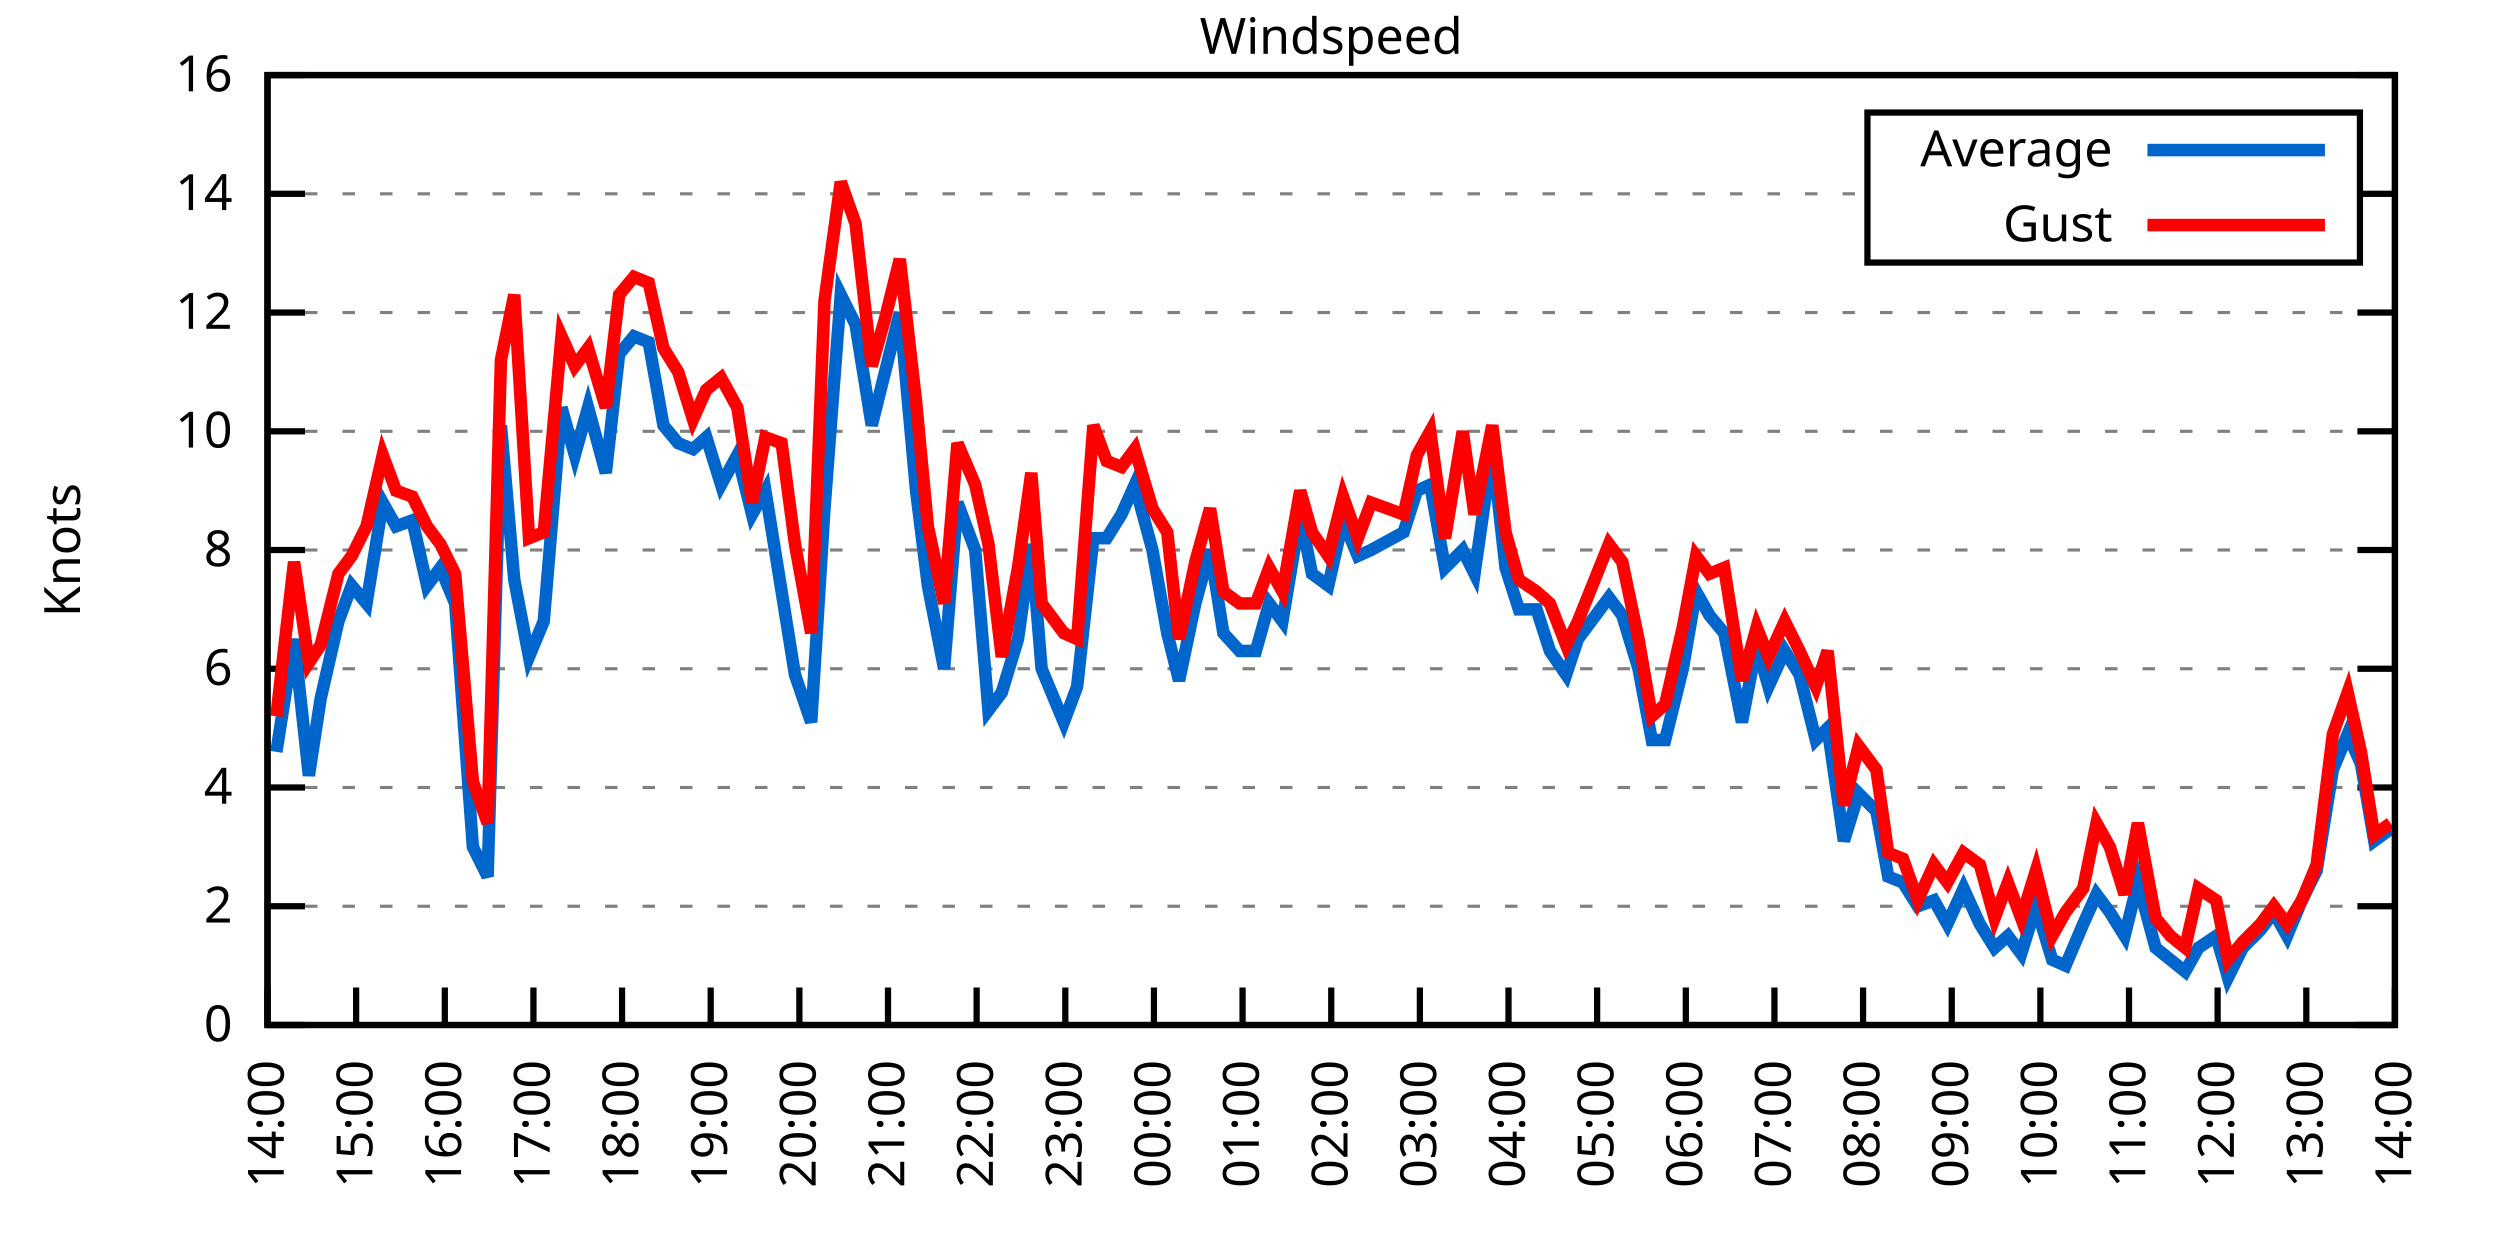
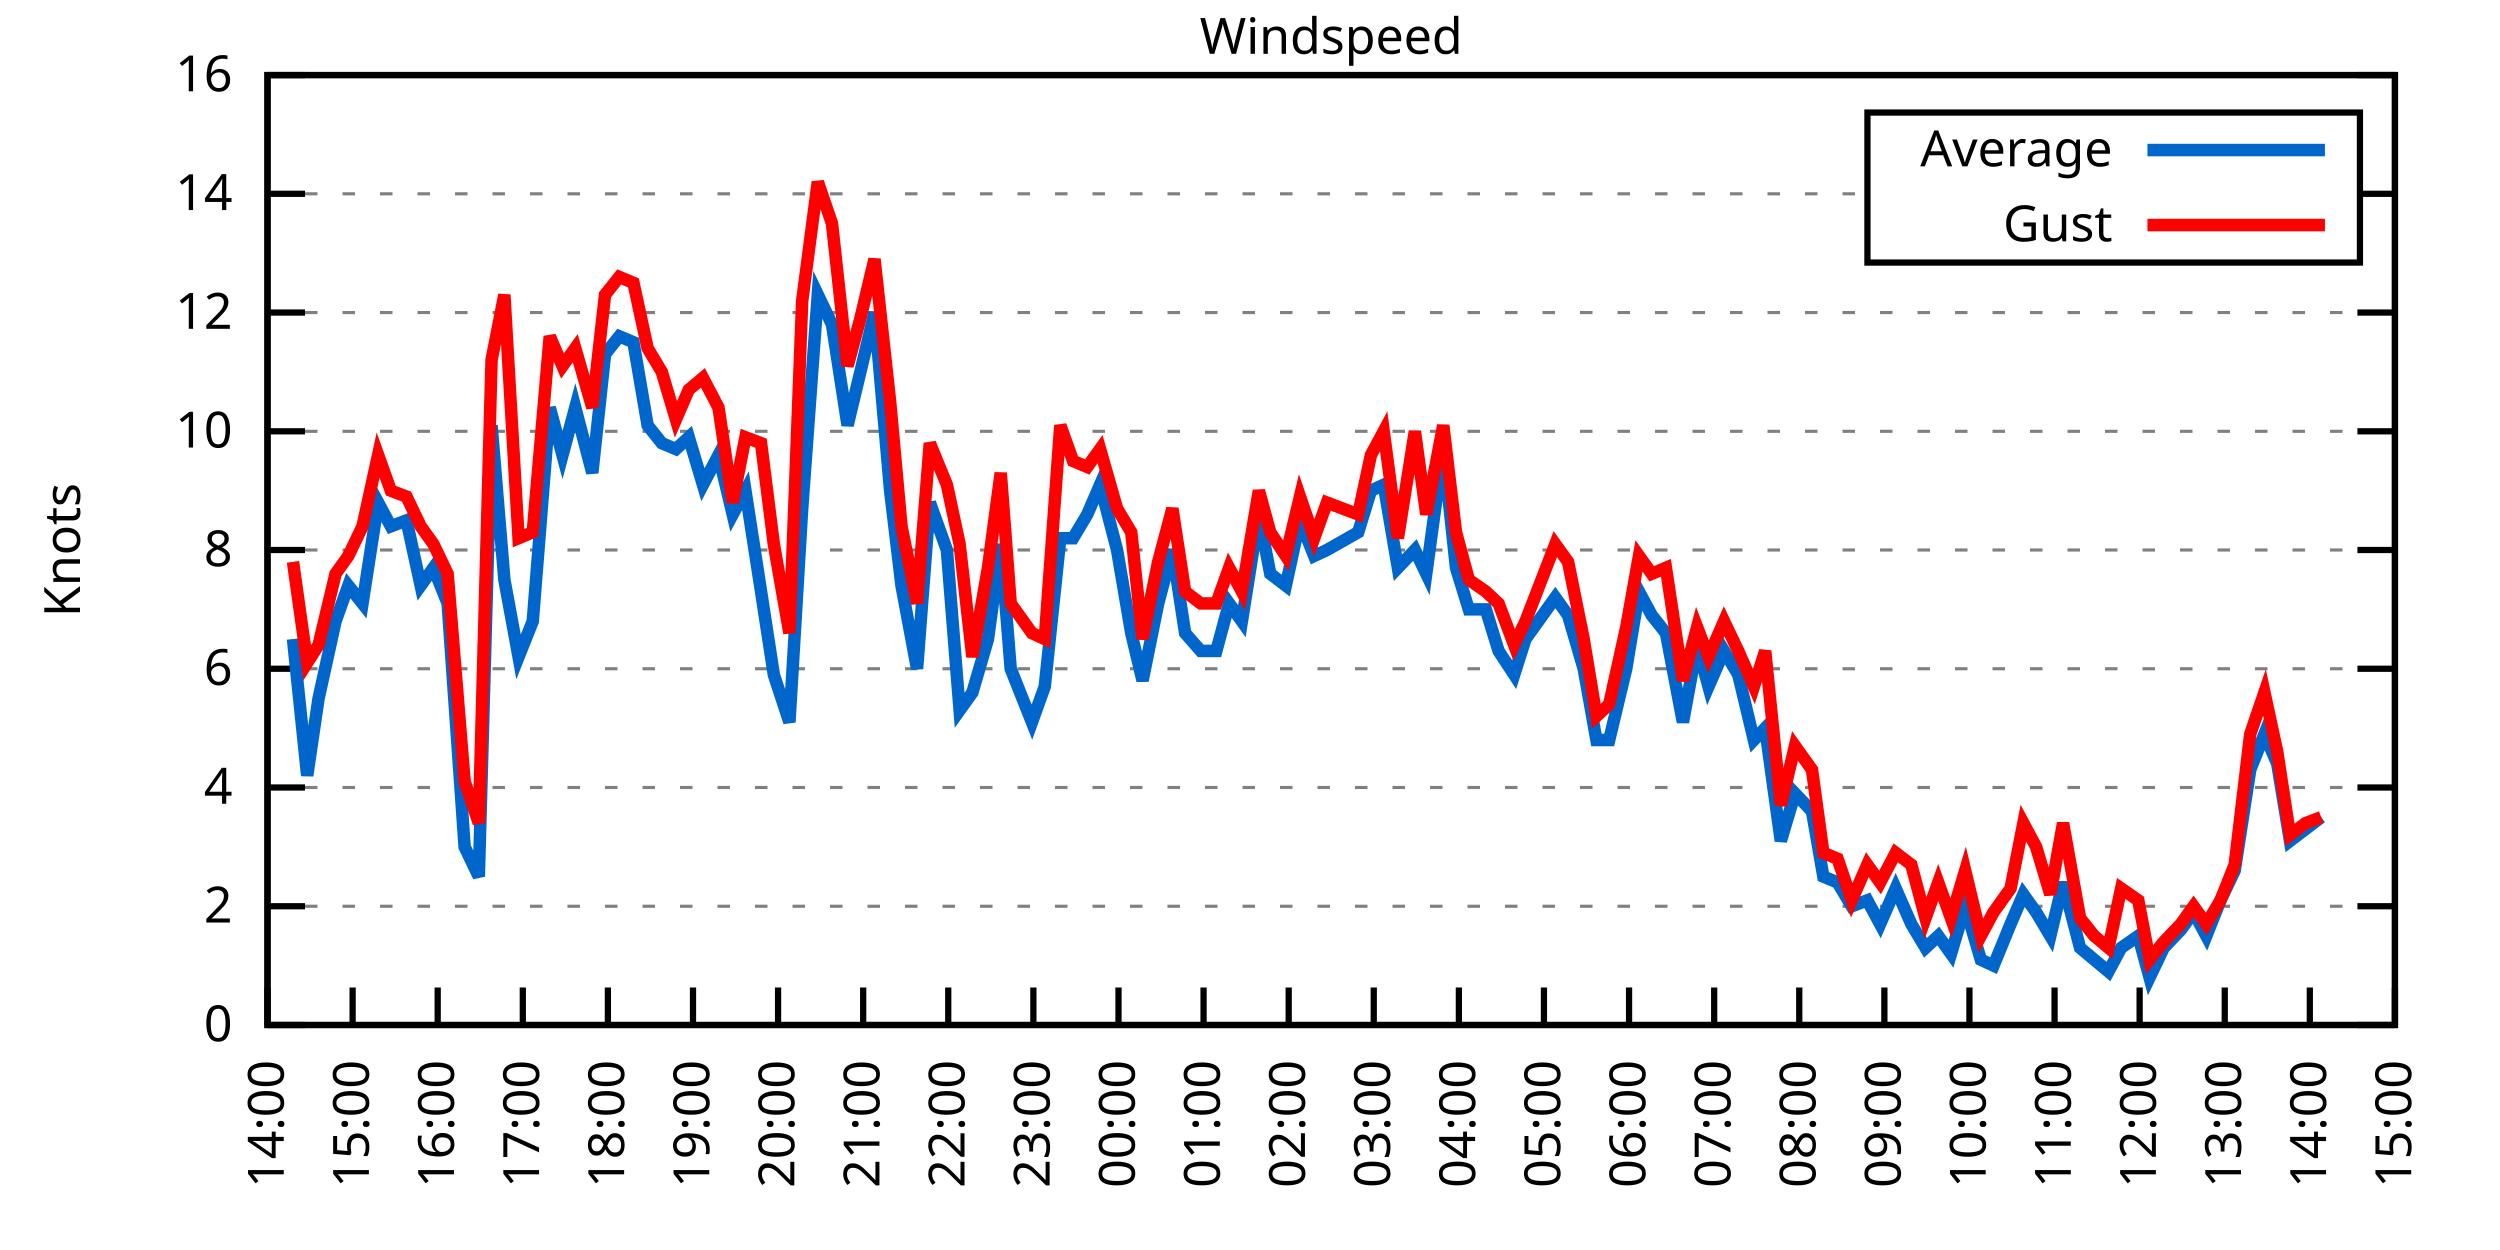
<svg xmlns="http://www.w3.org/2000/svg" xmlns:xlink="http://www.w3.org/1999/xlink" width="400" height="200" viewBox="0 0 400 200">
  <g id="gnuplot_canvas">
    <rect x="0" y="0" width="400" height="200" fill="none" />
    <defs>
      <circle id="gpDot" r="0.5" stroke-width="0.5" stroke="currentColor" />
      <path id="gpPt0" stroke-width="0.333" stroke="currentColor" d="M-1,0 h2 M0,-1 v2" />
      <path id="gpPt1" stroke-width="0.333" stroke="currentColor" d="M-1,-1 L1,1 M1,-1 L-1,1" />
      <path id="gpPt2" stroke-width="0.333" stroke="currentColor" d="M-1,0 L1,0 M0,-1 L0,1 M-1,-1 L1,1 M-1,1 L1,-1" />
      <rect id="gpPt3" stroke-width="0.333" stroke="currentColor" x="-1" y="-1" width="2" height="2" />
      <rect id="gpPt4" stroke-width="0.333" stroke="currentColor" fill="currentColor" x="-1" y="-1" width="2" height="2" />
      <circle id="gpPt5" stroke-width="0.333" stroke="currentColor" cx="0" cy="0" r="1" />
      <use xlink:href="#gpPt5" id="gpPt6" fill="currentColor" stroke="none" />
      <path id="gpPt7" stroke-width="0.333" stroke="currentColor" d="M0,-1.33 L-1.33,0.67 L1.33,0.67 z" />
      <use xlink:href="#gpPt7" id="gpPt8" fill="currentColor" stroke="none" />
      <use xlink:href="#gpPt7" id="gpPt9" stroke="currentColor" transform="rotate(180)" />
      <use xlink:href="#gpPt9" id="gpPt10" fill="currentColor" stroke="none" />
      <use xlink:href="#gpPt3" id="gpPt11" stroke="currentColor" transform="rotate(45)" />
      <use xlink:href="#gpPt11" id="gpPt12" fill="currentColor" stroke="none" />
      <path id="gpPt13" stroke-width="0.333" stroke="currentColor" d="M0,1.330 L1.265,0.411 L0.782,-1.067 L-0.782,-1.076 L-1.265,0.411 z" />
      <use xlink:href="#gpPt13" id="gpPt14" fill="currentColor" stroke="none" />
      <filter id="textbox" filterUnits="objectBoundingBox" x="0" y="0" height="1" width="1">
        <feFlood flood-color="white" flood-opacity="1" result="bgnd" />
        <feComposite in="SourceGraphic" in2="bgnd" operator="atop" />
      </filter>
      <filter id="greybox" filterUnits="objectBoundingBox" x="0" y="0" height="1" width="1">
        <feFlood flood-color="lightgrey" flood-opacity="1" result="grey" />
        <feComposite in="SourceGraphic" in2="grey" operator="atop" />
      </filter>
    </defs>
    <g fill="none" color="white" stroke="currentColor" stroke-width="1.00" stroke-linecap="butt" stroke-linejoin="miter">
</g>
    <g fill="none" color="black" stroke="currentColor" stroke-width="1.00" stroke-linecap="butt" stroke-linejoin="miter">
      <g stroke="none" shape-rendering="crispEdges">
        <polygon fill="rgb(255, 255, 255)" points="42.80,164.00 383.18,164.00 383.18,12.02 42.80,12.02 " />
      </g>
    </g>
    <g fill="none" color="black" stroke="currentColor" stroke-width="1.00" stroke-linecap="butt" stroke-linejoin="miter">
</g>
    <g fill="none" color="black" stroke="black" stroke-width="0.50" stroke-linecap="butt" stroke-linejoin="miter">
</g>
    <g fill="none" color="gray" stroke="currentColor" stroke-width="0.50" stroke-linecap="butt" stroke-linejoin="miter">
      <path stroke="gray" stroke-dasharray="2,4" class="gridline" d="M42.80,164.00 L383.19,164.00  " />
    </g>
    <g fill="none" color="gray" stroke="gray" stroke-width="1.00" stroke-linecap="butt" stroke-linejoin="miter">
</g>
    <g fill="none" color="black" stroke="currentColor" stroke-width="1.00" stroke-linecap="butt" stroke-linejoin="miter">
      <path stroke="black" d="M42.80,164.00 L48.80,164.00 M383.19,164.00 L377.19,164.00  " />
      <g transform="translate(37.20,166.60)" stroke="none" fill="black" font-family="Sans" font-size="8.00" text-anchor="end">
        <text>
          <tspan font-family="Sans"> 0</tspan>
        </text>
      </g>
    </g>
    <g fill="none" color="black" stroke="currentColor" stroke-width="1.00" stroke-linecap="butt" stroke-linejoin="miter">
</g>
    <g fill="none" color="black" stroke="black" stroke-width="0.50" stroke-linecap="butt" stroke-linejoin="miter">
</g>
    <g fill="none" color="gray" stroke="currentColor" stroke-width="0.50" stroke-linecap="butt" stroke-linejoin="miter">
      <path stroke="gray" stroke-dasharray="2,4" class="gridline" d="M42.80,145.00 L383.19,145.00  " />
    </g>
    <g fill="none" color="gray" stroke="gray" stroke-width="1.00" stroke-linecap="butt" stroke-linejoin="miter">
</g>
    <g fill="none" color="black" stroke="currentColor" stroke-width="1.00" stroke-linecap="butt" stroke-linejoin="miter">
      <path stroke="black" d="M42.80,145.00 L48.80,145.00 M383.19,145.00 L377.19,145.00  " />
      <g transform="translate(37.20,147.60)" stroke="none" fill="black" font-family="Sans" font-size="8.00" text-anchor="end">
        <text>
          <tspan font-family="Sans"> 2</tspan>
        </text>
      </g>
    </g>
    <g fill="none" color="black" stroke="currentColor" stroke-width="1.00" stroke-linecap="butt" stroke-linejoin="miter">
</g>
    <g fill="none" color="black" stroke="black" stroke-width="0.50" stroke-linecap="butt" stroke-linejoin="miter">
</g>
    <g fill="none" color="gray" stroke="currentColor" stroke-width="0.50" stroke-linecap="butt" stroke-linejoin="miter">
      <path stroke="gray" stroke-dasharray="2,4" class="gridline" d="M42.80,126.00 L383.19,126.00  " />
    </g>
    <g fill="none" color="gray" stroke="gray" stroke-width="1.00" stroke-linecap="butt" stroke-linejoin="miter">
</g>
    <g fill="none" color="black" stroke="currentColor" stroke-width="1.00" stroke-linecap="butt" stroke-linejoin="miter">
      <path stroke="black" d="M42.80,126.00 L48.80,126.00 M383.19,126.00 L377.19,126.00  " />
      <g transform="translate(37.20,128.60)" stroke="none" fill="black" font-family="Sans" font-size="8.00" text-anchor="end">
        <text>
          <tspan font-family="Sans"> 4</tspan>
        </text>
      </g>
    </g>
    <g fill="none" color="black" stroke="currentColor" stroke-width="1.00" stroke-linecap="butt" stroke-linejoin="miter">
</g>
    <g fill="none" color="black" stroke="black" stroke-width="0.50" stroke-linecap="butt" stroke-linejoin="miter">
</g>
    <g fill="none" color="gray" stroke="currentColor" stroke-width="0.50" stroke-linecap="butt" stroke-linejoin="miter">
      <path stroke="gray" stroke-dasharray="2,4" class="gridline" d="M42.80,107.00 L383.19,107.00  " />
    </g>
    <g fill="none" color="gray" stroke="gray" stroke-width="1.00" stroke-linecap="butt" stroke-linejoin="miter">
</g>
    <g fill="none" color="black" stroke="currentColor" stroke-width="1.00" stroke-linecap="butt" stroke-linejoin="miter">
      <path stroke="black" d="M42.80,107.00 L48.80,107.00 M383.19,107.00 L377.19,107.00  " />
      <g transform="translate(37.20,109.60)" stroke="none" fill="black" font-family="Sans" font-size="8.00" text-anchor="end">
        <text>
          <tspan font-family="Sans"> 6</tspan>
        </text>
      </g>
    </g>
    <g fill="none" color="black" stroke="currentColor" stroke-width="1.00" stroke-linecap="butt" stroke-linejoin="miter">
</g>
    <g fill="none" color="black" stroke="black" stroke-width="0.50" stroke-linecap="butt" stroke-linejoin="miter">
</g>
    <g fill="none" color="gray" stroke="currentColor" stroke-width="0.50" stroke-linecap="butt" stroke-linejoin="miter">
      <path stroke="gray" stroke-dasharray="2,4" class="gridline" d="M42.80,88.00 L383.19,88.00  " />
    </g>
    <g fill="none" color="gray" stroke="gray" stroke-width="1.00" stroke-linecap="butt" stroke-linejoin="miter">
</g>
    <g fill="none" color="black" stroke="currentColor" stroke-width="1.00" stroke-linecap="butt" stroke-linejoin="miter">
      <path stroke="black" d="M42.80,88.00 L48.80,88.00 M383.19,88.00 L377.19,88.00  " />
      <g transform="translate(37.20,90.60)" stroke="none" fill="black" font-family="Sans" font-size="8.00" text-anchor="end">
        <text>
          <tspan font-family="Sans"> 8</tspan>
        </text>
      </g>
    </g>
    <g fill="none" color="black" stroke="currentColor" stroke-width="1.00" stroke-linecap="butt" stroke-linejoin="miter">
</g>
    <g fill="none" color="black" stroke="black" stroke-width="0.50" stroke-linecap="butt" stroke-linejoin="miter">
</g>
    <g fill="none" color="gray" stroke="currentColor" stroke-width="0.50" stroke-linecap="butt" stroke-linejoin="miter">
      <path stroke="gray" stroke-dasharray="2,4" class="gridline" d="M42.80,69.01 L383.19,69.01  " />
    </g>
    <g fill="none" color="gray" stroke="gray" stroke-width="1.00" stroke-linecap="butt" stroke-linejoin="miter">
</g>
    <g fill="none" color="black" stroke="currentColor" stroke-width="1.00" stroke-linecap="butt" stroke-linejoin="miter">
      <path stroke="black" d="M42.80,69.01 L48.80,69.01 M383.19,69.01 L377.19,69.01  " />
      <g transform="translate(37.20,71.61)" stroke="none" fill="black" font-family="Sans" font-size="8.00" text-anchor="end">
        <text>
          <tspan font-family="Sans"> 10</tspan>
        </text>
      </g>
    </g>
    <g fill="none" color="black" stroke="currentColor" stroke-width="1.00" stroke-linecap="butt" stroke-linejoin="miter">
</g>
    <g fill="none" color="black" stroke="black" stroke-width="0.50" stroke-linecap="butt" stroke-linejoin="miter">
</g>
    <g fill="none" color="gray" stroke="currentColor" stroke-width="0.50" stroke-linecap="butt" stroke-linejoin="miter">
      <path stroke="gray" stroke-dasharray="2,4" class="gridline" d="M42.80,50.01 L383.19,50.01  " />
    </g>
    <g fill="none" color="gray" stroke="gray" stroke-width="1.00" stroke-linecap="butt" stroke-linejoin="miter">
</g>
    <g fill="none" color="black" stroke="currentColor" stroke-width="1.00" stroke-linecap="butt" stroke-linejoin="miter">
      <path stroke="black" d="M42.80,50.01 L48.80,50.01 M383.19,50.01 L377.19,50.01  " />
      <g transform="translate(37.20,52.61)" stroke="none" fill="black" font-family="Sans" font-size="8.00" text-anchor="end">
        <text>
          <tspan font-family="Sans"> 12</tspan>
        </text>
      </g>
    </g>
    <g fill="none" color="black" stroke="currentColor" stroke-width="1.00" stroke-linecap="butt" stroke-linejoin="miter">
</g>
    <g fill="none" color="black" stroke="black" stroke-width="0.50" stroke-linecap="butt" stroke-linejoin="miter">
</g>
    <g fill="none" color="gray" stroke="currentColor" stroke-width="0.50" stroke-linecap="butt" stroke-linejoin="miter">
      <path stroke="gray" stroke-dasharray="2,4" class="gridline" d="M42.80,31.01 L298.79,31.01 M377.59,31.01 L383.19,31.01  " />
    </g>
    <g fill="none" color="gray" stroke="gray" stroke-width="1.00" stroke-linecap="butt" stroke-linejoin="miter">
</g>
    <g fill="none" color="black" stroke="currentColor" stroke-width="1.00" stroke-linecap="butt" stroke-linejoin="miter">
      <path stroke="black" d="M42.80,31.01 L48.80,31.01 M383.19,31.01 L377.19,31.01  " />
      <g transform="translate(37.20,33.61)" stroke="none" fill="black" font-family="Sans" font-size="8.00" text-anchor="end">
        <text>
          <tspan font-family="Sans"> 14</tspan>
        </text>
      </g>
    </g>
    <g fill="none" color="black" stroke="currentColor" stroke-width="1.00" stroke-linecap="butt" stroke-linejoin="miter">
</g>
    <g fill="none" color="black" stroke="black" stroke-width="0.50" stroke-linecap="butt" stroke-linejoin="miter">
</g>
    <g fill="none" color="gray" stroke="currentColor" stroke-width="0.50" stroke-linecap="butt" stroke-linejoin="miter">
      <path stroke="gray" stroke-dasharray="2,4" class="gridline" d="M42.80,12.01 L383.19,12.01  " />
    </g>
    <g fill="none" color="gray" stroke="gray" stroke-width="1.00" stroke-linecap="butt" stroke-linejoin="miter">
</g>
    <g fill="none" color="black" stroke="currentColor" stroke-width="1.00" stroke-linecap="butt" stroke-linejoin="miter">
      <path stroke="black" d="M42.80,12.01 L48.80,12.01 M383.19,12.01 L377.19,12.01  " />
      <g transform="translate(37.20,14.61)" stroke="none" fill="black" font-family="Sans" font-size="8.00" text-anchor="end">
        <text>
          <tspan font-family="Sans"> 16</tspan>
        </text>
      </g>
    </g>
    <g fill="none" color="black" stroke="currentColor" stroke-width="1.00" stroke-linecap="butt" stroke-linejoin="miter">
      <path stroke="black" d="M42.80,164.00 L42.80,158.00  " />
      <g transform="translate(45.40,169.60) rotate(270.00)" stroke="none" fill="black" font-family="Sans" font-size="8.00" text-anchor="end">
        <text>
          <tspan font-family="Sans">14:00</tspan>
        </text>
      </g>
    </g>
    <g fill="none" color="black" stroke="currentColor" stroke-width="1.00" stroke-linecap="butt" stroke-linejoin="miter">
-       <path stroke="black" d="M56.98,164.00 L56.98,158.00  " />
-       <g transform="translate(59.58,169.60) rotate(270.00)" stroke="none" fill="black" font-family="Sans" font-size="8.00" text-anchor="end">
+       <path stroke="black" d="M56.42,164.00 L56.42,158.00  " />
+       <g transform="translate(59.02,169.60) rotate(270.00)" stroke="none" fill="black" font-family="Sans" font-size="8.00" text-anchor="end">
        <text>
          <tspan font-family="Sans">15:00</tspan>
        </text>
      </g>
    </g>
    <g fill="none" color="black" stroke="currentColor" stroke-width="1.00" stroke-linecap="butt" stroke-linejoin="miter">
-       <path stroke="black" d="M71.17,164.00 L71.17,158.00  " />
-       <g transform="translate(73.77,169.60) rotate(270.00)" stroke="none" fill="black" font-family="Sans" font-size="8.00" text-anchor="end">
+       <path stroke="black" d="M70.03,164.00 L70.03,158.00  " />
+       <g transform="translate(72.63,169.60) rotate(270.00)" stroke="none" fill="black" font-family="Sans" font-size="8.00" text-anchor="end">
        <text>
          <tspan font-family="Sans">16:00</tspan>
        </text>
      </g>
    </g>
    <g fill="none" color="black" stroke="currentColor" stroke-width="1.00" stroke-linecap="butt" stroke-linejoin="miter">
-       <path stroke="black" d="M85.35,164.00 L85.35,158.00  " />
-       <g transform="translate(87.95,169.60) rotate(270.00)" stroke="none" fill="black" font-family="Sans" font-size="8.00" text-anchor="end">
+       <path stroke="black" d="M83.65,164.00 L83.65,158.00  " />
+       <g transform="translate(86.25,169.60) rotate(270.00)" stroke="none" fill="black" font-family="Sans" font-size="8.00" text-anchor="end">
        <text>
          <tspan font-family="Sans">17:00</tspan>
        </text>
      </g>
    </g>
    <g fill="none" color="black" stroke="currentColor" stroke-width="1.00" stroke-linecap="butt" stroke-linejoin="miter">
-       <path stroke="black" d="M99.53,164.00 L99.53,158.00  " />
-       <g transform="translate(102.13,169.60) rotate(270.00)" stroke="none" fill="black" font-family="Sans" font-size="8.00" text-anchor="end">
+       <path stroke="black" d="M97.26,164.00 L97.26,158.00  " />
+       <g transform="translate(99.86,169.60) rotate(270.00)" stroke="none" fill="black" font-family="Sans" font-size="8.00" text-anchor="end">
        <text>
          <tspan font-family="Sans">18:00</tspan>
        </text>
      </g>
    </g>
    <g fill="none" color="black" stroke="currentColor" stroke-width="1.00" stroke-linecap="butt" stroke-linejoin="miter">
-       <path stroke="black" d="M113.71,164.00 L113.71,158.00  " />
-       <g transform="translate(116.31,169.60) rotate(270.00)" stroke="none" fill="black" font-family="Sans" font-size="8.00" text-anchor="end">
+       <path stroke="black" d="M110.88,164.00 L110.88,158.00  " />
+       <g transform="translate(113.48,169.60) rotate(270.00)" stroke="none" fill="black" font-family="Sans" font-size="8.00" text-anchor="end">
        <text>
          <tspan font-family="Sans">19:00</tspan>
        </text>
      </g>
    </g>
    <g fill="none" color="black" stroke="currentColor" stroke-width="1.00" stroke-linecap="butt" stroke-linejoin="miter">
-       <path stroke="black" d="M127.90,164.00 L127.90,158.00  " />
-       <g transform="translate(130.50,169.60) rotate(270.00)" stroke="none" fill="black" font-family="Sans" font-size="8.00" text-anchor="end">
+       <path stroke="black" d="M124.49,164.00 L124.49,158.00  " />
+       <g transform="translate(127.09,169.60) rotate(270.00)" stroke="none" fill="black" font-family="Sans" font-size="8.00" text-anchor="end">
        <text>
          <tspan font-family="Sans">20:00</tspan>
        </text>
      </g>
    </g>
    <g fill="none" color="black" stroke="currentColor" stroke-width="1.00" stroke-linecap="butt" stroke-linejoin="miter">
-       <path stroke="black" d="M142.08,164.00 L142.08,158.00  " />
-       <g transform="translate(144.68,169.60) rotate(270.00)" stroke="none" fill="black" font-family="Sans" font-size="8.00" text-anchor="end">
+       <path stroke="black" d="M138.11,164.00 L138.11,158.00  " />
+       <g transform="translate(140.71,169.60) rotate(270.00)" stroke="none" fill="black" font-family="Sans" font-size="8.00" text-anchor="end">
        <text>
          <tspan font-family="Sans">21:00</tspan>
        </text>
      </g>
    </g>
    <g fill="none" color="black" stroke="currentColor" stroke-width="1.00" stroke-linecap="butt" stroke-linejoin="miter">
-       <path stroke="black" d="M156.26,164.00 L156.26,158.00  " />
-       <g transform="translate(158.86,169.60) rotate(270.00)" stroke="none" fill="black" font-family="Sans" font-size="8.00" text-anchor="end">
+       <path stroke="black" d="M151.72,164.00 L151.72,158.00  " />
+       <g transform="translate(154.32,169.60) rotate(270.00)" stroke="none" fill="black" font-family="Sans" font-size="8.00" text-anchor="end">
        <text>
          <tspan font-family="Sans">22:00</tspan>
        </text>
      </g>
    </g>
    <g fill="none" color="black" stroke="currentColor" stroke-width="1.00" stroke-linecap="butt" stroke-linejoin="miter">
-       <path stroke="black" d="M170.45,164.00 L170.45,158.00  " />
-       <g transform="translate(173.05,169.60) rotate(270.00)" stroke="none" fill="black" font-family="Sans" font-size="8.00" text-anchor="end">
+       <path stroke="black" d="M165.34,164.00 L165.34,158.00  " />
+       <g transform="translate(167.94,169.60) rotate(270.00)" stroke="none" fill="black" font-family="Sans" font-size="8.00" text-anchor="end">
        <text>
          <tspan font-family="Sans">23:00</tspan>
        </text>
      </g>
    </g>
    <g fill="none" color="black" stroke="currentColor" stroke-width="1.00" stroke-linecap="butt" stroke-linejoin="miter">
-       <path stroke="black" d="M184.63,164.00 L184.63,158.00  " />
-       <g transform="translate(187.23,169.60) rotate(270.00)" stroke="none" fill="black" font-family="Sans" font-size="8.00" text-anchor="end">
+       <path stroke="black" d="M178.96,164.00 L178.96,158.00  " />
+       <g transform="translate(181.56,169.60) rotate(270.00)" stroke="none" fill="black" font-family="Sans" font-size="8.00" text-anchor="end">
        <text>
          <tspan font-family="Sans">00:00</tspan>
        </text>
      </g>
    </g>
    <g fill="none" color="black" stroke="currentColor" stroke-width="1.00" stroke-linecap="butt" stroke-linejoin="miter">
-       <path stroke="black" d="M198.81,164.00 L198.81,158.00  " />
-       <g transform="translate(201.41,169.60) rotate(270.00)" stroke="none" fill="black" font-family="Sans" font-size="8.00" text-anchor="end">
+       <path stroke="black" d="M192.57,164.00 L192.57,158.00  " />
+       <g transform="translate(195.17,169.60) rotate(270.00)" stroke="none" fill="black" font-family="Sans" font-size="8.00" text-anchor="end">
        <text>
          <tspan font-family="Sans">01:00</tspan>
        </text>
      </g>
    </g>
    <g fill="none" color="black" stroke="currentColor" stroke-width="1.00" stroke-linecap="butt" stroke-linejoin="miter">
-       <path stroke="black" d="M213.00,164.00 L213.00,158.00  " />
-       <g transform="translate(215.60,169.60) rotate(270.00)" stroke="none" fill="black" font-family="Sans" font-size="8.00" text-anchor="end">
+       <path stroke="black" d="M206.19,164.00 L206.19,158.00  " />
+       <g transform="translate(208.79,169.60) rotate(270.00)" stroke="none" fill="black" font-family="Sans" font-size="8.00" text-anchor="end">
        <text>
          <tspan font-family="Sans">02:00</tspan>
        </text>
      </g>
    </g>
    <g fill="none" color="black" stroke="currentColor" stroke-width="1.00" stroke-linecap="butt" stroke-linejoin="miter">
-       <path stroke="black" d="M227.18,164.00 L227.18,158.00  " />
-       <g transform="translate(229.78,169.60) rotate(270.00)" stroke="none" fill="black" font-family="Sans" font-size="8.00" text-anchor="end">
+       <path stroke="black" d="M219.80,164.00 L219.80,158.00  " />
+       <g transform="translate(222.40,169.60) rotate(270.00)" stroke="none" fill="black" font-family="Sans" font-size="8.00" text-anchor="end">
        <text>
          <tspan font-family="Sans">03:00</tspan>
        </text>
      </g>
    </g>
    <g fill="none" color="black" stroke="currentColor" stroke-width="1.00" stroke-linecap="butt" stroke-linejoin="miter">
-       <path stroke="black" d="M241.36,164.00 L241.36,158.00  " />
-       <g transform="translate(243.96,169.60) rotate(270.00)" stroke="none" fill="black" font-family="Sans" font-size="8.00" text-anchor="end">
+       <path stroke="black" d="M233.42,164.00 L233.42,158.00  " />
+       <g transform="translate(236.02,169.60) rotate(270.00)" stroke="none" fill="black" font-family="Sans" font-size="8.00" text-anchor="end">
        <text>
          <tspan font-family="Sans">04:00</tspan>
        </text>
      </g>
    </g>
    <g fill="none" color="black" stroke="currentColor" stroke-width="1.00" stroke-linecap="butt" stroke-linejoin="miter">
-       <path stroke="black" d="M255.54,164.00 L255.54,158.00  " />
-       <g transform="translate(258.14,169.60) rotate(270.00)" stroke="none" fill="black" font-family="Sans" font-size="8.00" text-anchor="end">
+       <path stroke="black" d="M247.03,164.00 L247.03,158.00  " />
+       <g transform="translate(249.63,169.60) rotate(270.00)" stroke="none" fill="black" font-family="Sans" font-size="8.00" text-anchor="end">
        <text>
          <tspan font-family="Sans">05:00</tspan>
        </text>
      </g>
    </g>
    <g fill="none" color="black" stroke="currentColor" stroke-width="1.00" stroke-linecap="butt" stroke-linejoin="miter">
-       <path stroke="black" d="M269.73,164.00 L269.73,158.00  " />
-       <g transform="translate(272.33,169.60) rotate(270.00)" stroke="none" fill="black" font-family="Sans" font-size="8.00" text-anchor="end">
+       <path stroke="black" d="M260.65,164.00 L260.65,158.00  " />
+       <g transform="translate(263.25,169.60) rotate(270.00)" stroke="none" fill="black" font-family="Sans" font-size="8.00" text-anchor="end">
        <text>
          <tspan font-family="Sans">06:00</tspan>
        </text>
      </g>
    </g>
    <g fill="none" color="black" stroke="currentColor" stroke-width="1.00" stroke-linecap="butt" stroke-linejoin="miter">
-       <path stroke="black" d="M283.91,164.00 L283.91,158.00  " />
-       <g transform="translate(286.51,169.60) rotate(270.00)" stroke="none" fill="black" font-family="Sans" font-size="8.00" text-anchor="end">
+       <path stroke="black" d="M274.27,164.00 L274.27,158.00  " />
+       <g transform="translate(276.87,169.60) rotate(270.00)" stroke="none" fill="black" font-family="Sans" font-size="8.00" text-anchor="end">
        <text>
          <tspan font-family="Sans">07:00</tspan>
        </text>
      </g>
    </g>
    <g fill="none" color="black" stroke="currentColor" stroke-width="1.00" stroke-linecap="butt" stroke-linejoin="miter">
-       <path stroke="black" d="M298.09,164.00 L298.09,158.00  " />
-       <g transform="translate(300.69,169.60) rotate(270.00)" stroke="none" fill="black" font-family="Sans" font-size="8.00" text-anchor="end">
+       <path stroke="black" d="M287.88,164.00 L287.88,158.00  " />
+       <g transform="translate(290.48,169.60) rotate(270.00)" stroke="none" fill="black" font-family="Sans" font-size="8.00" text-anchor="end">
        <text>
          <tspan font-family="Sans">08:00</tspan>
        </text>
      </g>
    </g>
    <g fill="none" color="black" stroke="currentColor" stroke-width="1.00" stroke-linecap="butt" stroke-linejoin="miter">
-       <path stroke="black" d="M312.28,164.00 L312.28,158.00  " />
-       <g transform="translate(314.88,169.60) rotate(270.00)" stroke="none" fill="black" font-family="Sans" font-size="8.00" text-anchor="end">
+       <path stroke="black" d="M301.50,164.00 L301.50,158.00  " />
+       <g transform="translate(304.10,169.60) rotate(270.00)" stroke="none" fill="black" font-family="Sans" font-size="8.00" text-anchor="end">
        <text>
          <tspan font-family="Sans">09:00</tspan>
        </text>
      </g>
    </g>
    <g fill="none" color="black" stroke="currentColor" stroke-width="1.00" stroke-linecap="butt" stroke-linejoin="miter">
-       <path stroke="black" d="M326.46,164.00 L326.46,158.00  " />
-       <g transform="translate(329.06,169.60) rotate(270.00)" stroke="none" fill="black" font-family="Sans" font-size="8.00" text-anchor="end">
+       <path stroke="black" d="M315.11,164.00 L315.11,158.00  " />
+       <g transform="translate(317.71,169.60) rotate(270.00)" stroke="none" fill="black" font-family="Sans" font-size="8.00" text-anchor="end">
        <text>
          <tspan font-family="Sans">10:00</tspan>
        </text>
      </g>
    </g>
    <g fill="none" color="black" stroke="currentColor" stroke-width="1.00" stroke-linecap="butt" stroke-linejoin="miter">
-       <path stroke="black" d="M340.64,164.00 L340.64,158.00  " />
-       <g transform="translate(343.24,169.60) rotate(270.00)" stroke="none" fill="black" font-family="Sans" font-size="8.00" text-anchor="end">
+       <path stroke="black" d="M328.73,164.00 L328.73,158.00  " />
+       <g transform="translate(331.33,169.60) rotate(270.00)" stroke="none" fill="black" font-family="Sans" font-size="8.00" text-anchor="end">
        <text>
          <tspan font-family="Sans">11:00</tspan>
        </text>
      </g>
    </g>
    <g fill="none" color="black" stroke="currentColor" stroke-width="1.00" stroke-linecap="butt" stroke-linejoin="miter">
-       <path stroke="black" d="M354.82,164.00 L354.82,158.00  " />
-       <g transform="translate(357.42,169.60) rotate(270.00)" stroke="none" fill="black" font-family="Sans" font-size="8.00" text-anchor="end">
+       <path stroke="black" d="M342.34,164.00 L342.34,158.00  " />
+       <g transform="translate(344.94,169.60) rotate(270.00)" stroke="none" fill="black" font-family="Sans" font-size="8.00" text-anchor="end">
        <text>
          <tspan font-family="Sans">12:00</tspan>
        </text>
      </g>
    </g>
    <g fill="none" color="black" stroke="currentColor" stroke-width="1.00" stroke-linecap="butt" stroke-linejoin="miter">
-       <path stroke="black" d="M369.01,164.00 L369.01,158.00  " />
-       <g transform="translate(371.61,169.60) rotate(270.00)" stroke="none" fill="black" font-family="Sans" font-size="8.00" text-anchor="end">
+       <path stroke="black" d="M355.96,164.00 L355.96,158.00  " />
+       <g transform="translate(358.56,169.60) rotate(270.00)" stroke="none" fill="black" font-family="Sans" font-size="8.00" text-anchor="end">
        <text>
          <tspan font-family="Sans">13:00</tspan>
+         </text>
+       </g>
+     </g>
+     <g fill="none" color="black" stroke="currentColor" stroke-width="1.00" stroke-linecap="butt" stroke-linejoin="miter">
+       <path stroke="black" d="M369.57,164.00 L369.57,158.00  " />
+       <g transform="translate(372.17,169.60) rotate(270.00)" stroke="none" fill="black" font-family="Sans" font-size="8.00" text-anchor="end">
+         <text>
+           <tspan font-family="Sans">14:00</tspan>
        </text>
      </g>
    </g>
    <g fill="none" color="black" stroke="currentColor" stroke-width="1.00" stroke-linecap="butt" stroke-linejoin="miter">
      <path stroke="black" d="M383.19,164.00 L383.19,158.00  " />
      <g transform="translate(385.79,169.60) rotate(270.00)" stroke="none" fill="black" font-family="Sans" font-size="8.00" text-anchor="end">
        <text>
-           <tspan font-family="Sans">14:00</tspan>
+           <tspan font-family="Sans">15:00</tspan>
        </text>
      </g>
    </g>
    <g fill="none" color="black" stroke="currentColor" stroke-width="1.00" stroke-linecap="butt" stroke-linejoin="miter">
</g>
    <g fill="none" color="black" stroke="currentColor" stroke-width="1.00" stroke-linecap="butt" stroke-linejoin="miter">
      <path stroke="black" d="M42.80,12.01 L42.80,164.00 L383.19,164.00 L383.19,12.01 L42.80,12.01 Z  " />
    </g>
    <g fill="none" color="black" stroke="currentColor" stroke-width="1.00" stroke-linecap="butt" stroke-linejoin="miter">
</g>
    <g fill="none" color="black" stroke="currentColor" stroke-width="1.00" stroke-linecap="butt" stroke-linejoin="miter">
      <path stroke="black" d="M298.79,42.01 L298.79,18.01 L377.59,18.01 L377.59,42.01 L298.79,42.01 Z  " />
    </g>
    <g id="Windspeed_plot_1">
      <g fill="none" color="white" stroke="black" stroke-width="2.00" stroke-linecap="butt" stroke-linejoin="miter">
</g>
      <g fill="none" color="black" stroke="currentColor" stroke-width="2.00" stroke-linecap="butt" stroke-linejoin="miter">
        <g transform="translate(337.99,26.61)" stroke="none" fill="black" font-family="Sans" font-size="8.00" text-anchor="end">
          <text>
            <tspan font-family="Sans">Average</tspan>
          </text>
        </g>
      </g>
      <g fill="none" color="black" stroke="currentColor" stroke-width="2.00" stroke-linecap="butt" stroke-linejoin="miter">
-         <path stroke="rgb(  0, 102, 204)" d="M343.59,24.01 L371.99,24.01 M44.22,120.30 L47.05,102.25 L49.42,124.10 L51.31,111.75 L54.15,99.40 L56.27,93.70   L58.64,96.55 L61.24,80.41 L63.37,84.21 L65.97,83.26 L68.33,93.70 L70.46,90.85 L72.82,96.55 L75.66,135.50   L78.02,140.25 L80.15,68.06 L82.28,92.75 L84.64,105.10 L87.00,99.40 L89.84,65.21 L91.97,72.81 L94.09,65.21   L96.93,75.66 L99.06,56.66 L101.42,53.81 L103.79,54.76 L106.15,68.06 L108.51,70.91 L110.88,71.86 L113.01,69.96   L115.37,77.56 L117.97,72.81 L120.33,82.31 L122.46,78.51 L125.06,94.65 L127.19,107.95 L129.79,115.55 L131.92,81.36   L134.52,47.16 L136.88,51.91 L139.48,68.06 L141.61,59.51 L143.97,50.01 L146.57,78.51 L148.46,93.70 L151.06,107.00   L153.19,80.41 L156.03,88.00 L158.15,113.65 L160.28,110.80 L162.88,102.25 L165.01,87.06 L166.66,107.00 L170.21,115.55   L172.34,109.85 L174.94,86.11 L177.06,86.11 L179.43,82.31 L181.56,77.56 L184.39,88.00 L186.76,101.30 L188.65,108.90   L191.25,96.55 L193.61,88.00 L195.74,101.30 L198.34,104.15 L200.94,104.15 L203.07,96.55 L205.19,99.40 L208.03,82.31   L209.92,91.80 L212.52,93.70 L214.89,83.26 L217.25,88.95 L219.38,88.00 L224.58,85.16 L226.71,78.51 L228.83,77.56   L231.20,90.85 L234.03,88.00 L235.92,91.80 L238.76,71.86 L240.89,90.85 L243.02,97.50 L245.85,97.50 L247.98,104.15   L250.58,107.95 L252.47,102.25 L257.43,95.60 L259.56,98.45 L262.16,107.00 L264.29,118.40 L266.42,118.40 L269.25,107.00   L271.38,94.65 L273.51,98.45 L275.87,101.30 L278.71,115.55 L281.07,103.20 L282.96,109.85 L285.56,104.15 L287.93,107.95   L290.53,118.40 L292.42,116.50 L295.02,134.55 L297.38,126.95 L300.22,129.80 L302.11,140.25 L304.47,141.20 L306.84,145.00   L309.44,144.05 L311.57,147.85 L314.17,142.15 L316.77,147.85 L319.13,151.65 L321.26,149.75 L323.39,152.60 L325.75,145.00   L328.35,153.55 L330.48,154.50 L333.31,147.85 L335.44,143.10 L337.57,145.95 L339.93,149.75 L342.06,141.20 L344.90,151.65   L347.26,153.55 L349.62,155.45 L351.75,151.65 L354.59,149.75 L356.48,156.40 L358.84,151.65 L361.68,148.80 L363.81,145.95   L365.93,149.75 L368.30,144.05 L370.66,139.30 L373.26,123.15 L375.63,117.45 L377.75,122.20 L379.88,134.55 L382.48,132.65    " />
+         <path stroke="rgb(  0, 102, 204)" d="M343.59,24.01 L371.99,24.01 M46.88,102.25 L49.15,124.10 L50.97,111.75 L53.69,99.40 L55.73,93.70 L58.00,96.55   L60.50,80.41 L62.54,84.21 L65.04,83.26 L67.31,93.70 L69.35,90.85 L71.62,96.55 L74.34,135.50 L76.61,140.25   L78.65,68.06 L80.70,92.75 L82.97,105.10 L85.24,99.40 L87.96,65.21 L90.00,72.81 L92.04,65.21 L94.77,75.66   L96.81,56.66 L99.08,53.81 L101.35,54.76 L103.62,68.06 L105.89,70.91 L108.15,71.86 L110.20,69.96 L112.47,77.56   L114.96,72.81 L117.23,82.31 L119.27,78.51 L121.77,94.65 L123.81,107.95 L126.31,115.55 L128.35,81.36 L130.85,47.16   L133.12,51.91 L135.61,68.06 L137.66,59.51 L139.92,50.01 L142.42,78.51 L144.24,93.70 L146.73,107.00 L148.77,80.41   L151.50,88.00 L153.54,113.65 L155.58,110.80 L158.08,102.25 L160.12,87.06 L161.71,107.00 L165.11,115.55 L167.16,109.85   L169.65,86.11 L171.69,86.11 L173.96,82.31 L176.01,77.56 L178.73,88.00 L181.00,101.30 L182.81,108.90 L185.31,96.55   L187.58,88.00 L189.62,101.30 L192.12,104.15 L194.61,104.15 L196.66,96.55 L198.70,99.40 L201.42,82.31 L203.24,91.80   L205.73,93.70 L208.00,83.26 L210.27,88.95 L212.31,88.00 L217.31,85.16 L219.35,78.51 L221.39,77.56 L223.66,90.85   L226.38,88.00 L228.20,91.80 L230.92,71.86 L232.96,90.85 L235.01,97.50 L237.73,97.50 L239.77,104.15 L242.27,107.95   L244.08,102.25 L248.85,95.60 L250.89,98.45 L253.39,107.00 L255.43,118.40 L257.47,118.40 L260.20,107.00 L262.24,94.65   L264.28,98.45 L266.55,101.30 L269.27,115.55 L271.54,103.20 L273.36,109.85 L275.85,104.15 L278.12,107.95 L280.62,118.40   L282.43,116.50 L284.93,134.55 L287.20,126.95 L289.92,129.80 L291.74,140.25 L294.01,141.20 L296.28,145.00 L298.77,144.05   L300.82,147.85 L303.31,142.15 L305.81,147.85 L308.08,151.65 L310.12,149.75 L312.16,152.60 L314.43,145.00 L316.93,153.55   L318.97,154.50 L321.69,147.85 L323.74,143.10 L325.78,145.95 L328.05,149.75 L330.09,141.20 L332.81,151.65 L335.08,153.55   L337.35,155.45 L339.39,151.65 L342.12,149.75 L343.93,156.40 L346.20,151.65 L348.92,148.80 L350.97,145.95 L353.01,149.75   L355.28,144.05 L357.55,139.30 L360.04,123.15 L362.31,117.45 L364.36,122.20 L366.40,134.55 L368.89,132.65 L371.39,130.75    " />
      </g>
    </g>
    <g id="Windspeed_plot_2">
      <g fill="none" color="black" stroke="currentColor" stroke-width="2.00" stroke-linecap="butt" stroke-linejoin="miter">
        <g transform="translate(337.99,38.61)" stroke="none" fill="black" font-family="Sans" font-size="8.00" text-anchor="end">
          <text>
            <tspan font-family="Sans">Gust</tspan>
          </text>
        </g>
      </g>
      <g fill="none" color="black" stroke="currentColor" stroke-width="2.00" stroke-linecap="butt" stroke-linejoin="miter">
-         <path stroke="rgb(255,   0,   0)" d="M343.59,36.01 L371.99,36.01 M44.22,114.60 L47.05,89.90 L49.42,106.05 L51.31,103.20 L54.15,91.80 L56.27,88.95   L58.64,84.21 L61.24,72.81 L63.37,78.51 L65.97,79.46 L68.33,84.21 L70.46,87.06 L72.82,91.80 L75.66,125.05   L78.02,131.70 L80.15,57.61 L82.28,47.16 L84.64,86.11 L87.00,85.16 L89.84,53.81 L91.97,58.56 L94.09,55.71   L96.93,65.21 L99.06,47.16 L101.42,44.31 L103.79,45.26 L106.15,55.71 L108.51,59.51 L110.88,67.11 L113.01,62.36   L115.37,60.46 L117.97,65.21 L120.33,80.41 L122.46,69.96 L125.06,70.91 L127.19,87.06 L129.79,101.30 L131.92,48.11   L134.52,29.11 L136.88,35.76 L139.48,58.56 L141.61,50.96 L143.97,41.46 L146.57,64.26 L148.46,84.21 L151.06,96.55   L153.19,70.91 L156.03,77.56 L158.15,87.06 L160.28,105.10 L162.88,90.85 L165.01,75.66 L166.66,96.55 L170.21,101.30   L172.34,102.25 L174.94,68.06 L177.06,73.76 L179.43,74.71 L181.56,71.86 L184.39,81.36 L186.76,85.16 L188.65,102.25   L191.25,89.90 L193.61,81.36 L195.74,94.65 L198.34,96.55 L200.94,96.55 L203.07,90.85 L205.19,94.65 L208.03,78.51   L209.92,85.16 L212.52,88.95 L214.89,79.46 L217.25,86.11 L219.38,80.41 L224.58,82.31 L226.71,72.81 L228.83,69.01   L231.20,86.11 L234.03,69.01 L235.92,82.31 L238.76,68.06 L240.89,85.16 L243.02,92.75 L245.85,94.65 L247.98,96.55   L250.58,103.20 L252.47,99.40 L257.43,87.06 L259.56,89.90 L262.16,102.25 L264.29,114.60 L266.42,112.70 L269.25,100.35   L271.38,88.95 L273.51,91.80 L275.87,90.85 L278.71,108.90 L281.07,100.35 L282.96,105.10 L285.56,99.40 L287.93,104.15   L290.53,109.85 L292.42,104.15 L295.02,128.85 L297.38,119.35 L300.22,123.15 L302.11,136.45 L304.47,137.40 L306.84,144.05   L309.44,138.35 L311.57,141.20 L314.17,136.45 L316.77,138.35 L319.13,146.90 L321.26,141.20 L323.39,146.90 L325.75,139.30   L328.35,149.75 L330.48,145.95 L333.31,142.15 L335.44,131.70 L337.57,135.50 L339.93,143.10 L342.06,131.70 L344.90,146.90   L347.26,149.75 L349.62,151.65 L351.75,142.15 L354.59,144.05 L356.48,153.55 L358.84,150.70 L361.68,147.85 L363.81,145.00   L365.93,147.85 L368.30,144.05 L370.66,138.35 L373.26,117.45 L375.63,110.80 L377.75,120.30 L379.88,133.60 L382.48,131.70    " />
+         <path stroke="rgb(255,   0,   0)" d="M343.59,36.01 L371.99,36.01 M46.88,89.90 L49.15,106.05 L50.97,103.20 L53.69,91.80 L55.73,88.95 L58.00,84.21   L60.50,72.81 L62.54,78.51 L65.04,79.46 L67.31,84.21 L69.35,87.06 L71.62,91.80 L74.34,125.05 L76.61,131.70   L78.65,57.61 L80.70,47.16 L82.97,86.11 L85.24,85.16 L87.96,53.81 L90.00,58.56 L92.04,55.71 L94.77,65.21   L96.81,47.16 L99.08,44.31 L101.35,45.26 L103.62,55.71 L105.89,59.51 L108.15,67.11 L110.20,62.36 L112.47,60.46   L114.96,65.21 L117.23,80.41 L119.27,69.96 L121.77,70.91 L123.81,87.06 L126.31,101.30 L128.35,48.11 L130.85,29.11   L133.12,35.76 L135.61,58.56 L137.66,50.96 L139.92,41.46 L142.42,64.26 L144.24,84.21 L146.73,96.55 L148.77,70.91   L151.50,77.56 L153.54,87.06 L155.58,105.10 L158.08,90.85 L160.12,75.66 L161.71,96.55 L165.11,101.30 L167.16,102.25   L169.65,68.06 L171.69,73.76 L173.96,74.71 L176.01,71.86 L178.73,81.36 L181.00,85.16 L182.81,102.25 L185.31,89.90   L187.58,81.36 L189.62,94.65 L192.12,96.55 L194.61,96.55 L196.66,90.85 L198.70,94.65 L201.42,78.51 L203.24,85.16   L205.73,88.95 L208.00,79.46 L210.27,86.11 L212.31,80.41 L217.31,82.31 L219.35,72.81 L221.39,69.01 L223.66,86.11   L226.38,69.01 L228.20,82.31 L230.92,68.06 L232.96,85.16 L235.01,92.75 L237.73,94.65 L239.77,96.55 L242.27,103.20   L244.08,99.40 L248.85,87.06 L250.89,89.90 L253.39,102.25 L255.43,114.60 L257.47,112.70 L260.20,100.35 L262.24,88.95   L264.28,91.80 L266.55,90.85 L269.27,108.90 L271.54,100.35 L273.36,105.10 L275.85,99.40 L278.12,104.15 L280.62,109.85   L282.43,104.15 L284.93,128.85 L287.20,119.35 L289.92,123.15 L291.74,136.45 L294.01,137.40 L296.28,144.05 L298.77,138.35   L300.82,141.20 L303.31,136.45 L305.81,138.35 L308.08,146.90 L310.12,141.20 L312.16,146.90 L314.43,139.30 L316.93,149.75   L318.97,145.95 L321.69,142.15 L323.74,131.70 L325.78,135.50 L328.05,143.10 L330.09,131.70 L332.81,146.90 L335.08,149.75   L337.35,151.65 L339.39,142.15 L342.12,144.05 L343.93,153.55 L346.20,150.70 L348.92,147.85 L350.97,145.00 L353.01,147.85   L355.28,144.05 L357.55,138.35 L360.04,117.45 L362.31,110.80 L364.36,120.30 L366.40,133.60 L368.89,131.70 L371.39,130.75    " />
      </g>
    </g>
    <g fill="none" color="black" stroke="currentColor" stroke-width="2.00" stroke-linecap="butt" stroke-linejoin="miter">
</g>
    <g fill="none" color="black" stroke="black" stroke-width="1.00" stroke-linecap="butt" stroke-linejoin="miter">
</g>
    <g fill="none" color="black" stroke="currentColor" stroke-width="1.00" stroke-linecap="butt" stroke-linejoin="miter">
      <path stroke="black" d="M42.80,12.01 L42.80,164.00 L383.19,164.00 L383.19,12.01 L42.80,12.01 Z  " />
      <g transform="translate(12.80,88.01) rotate(270.00)" stroke="none" fill="black" font-family="Sans" font-size="8.00" text-anchor="middle">
        <text>
          <tspan font-family="Sans">Knots</tspan>
        </text>
      </g>
    </g>
    <g fill="none" color="black" stroke="currentColor" stroke-width="1.00" stroke-linecap="butt" stroke-linejoin="miter">
</g>
    <g fill="none" color="black" stroke="currentColor" stroke-width="1.00" stroke-linecap="butt" stroke-linejoin="miter">
      <g transform="translate(212.99,8.61)" stroke="none" fill="black" font-family="Sans" font-size="8.00" text-anchor="middle">
        <text>
          <tspan font-family="Sans">Windspeed</tspan>
        </text>
      </g>
    </g>
    <g fill="none" color="black" stroke="currentColor" stroke-width="1.00" stroke-linecap="butt" stroke-linejoin="miter">
</g>
  </g>
</svg>
